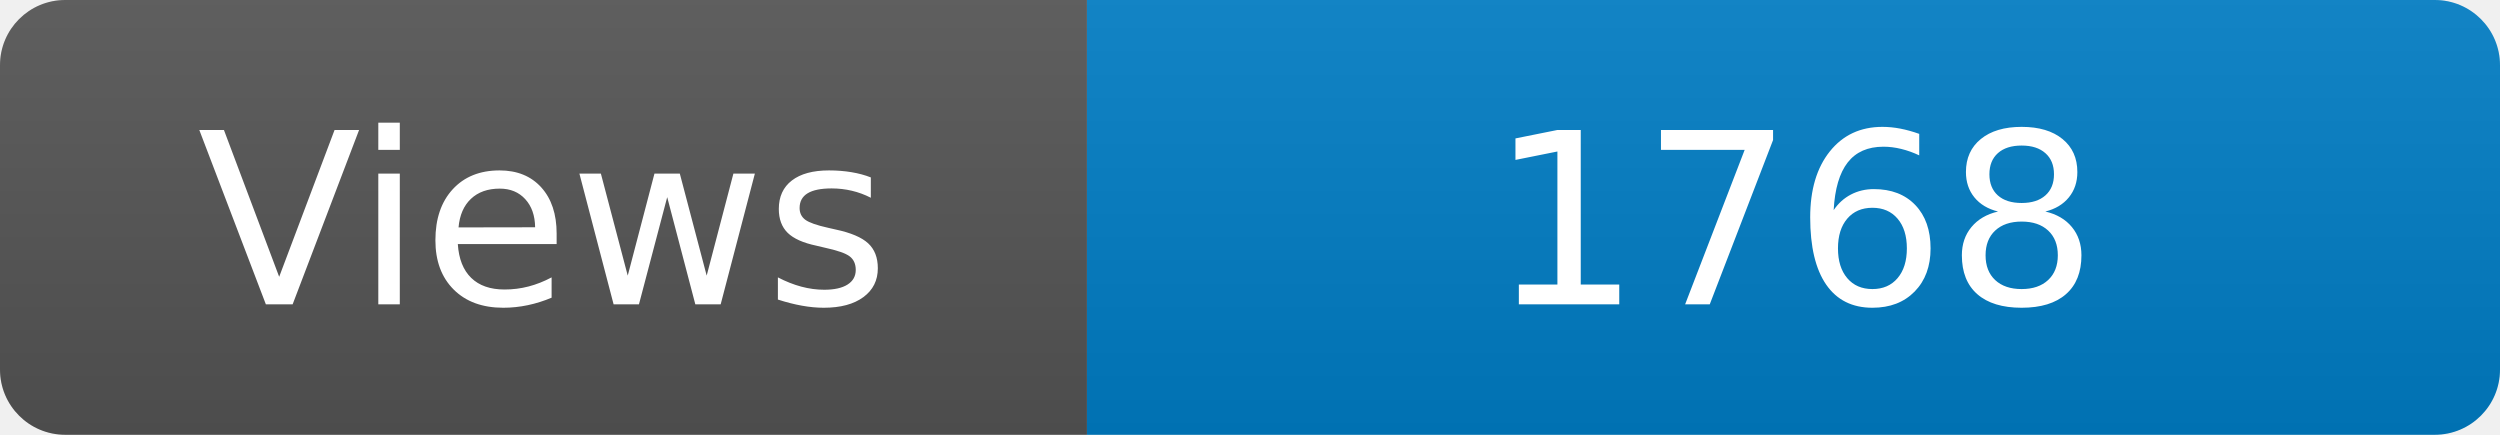
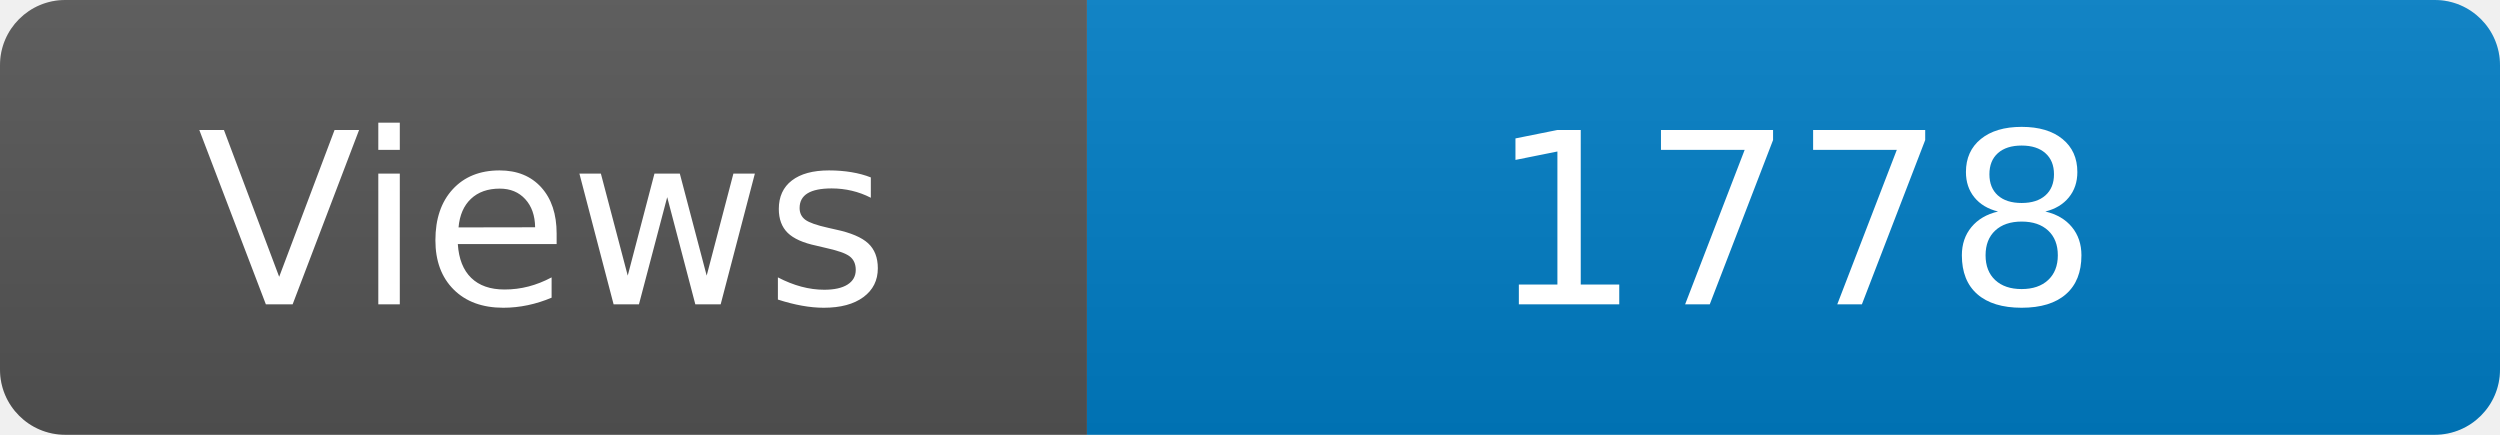
<svg xmlns="http://www.w3.org/2000/svg" width="115" height="20" role="img" aria-label="Maintained?: yes">
  <linearGradient id="s" x2="0" y2="100%">
    <stop offset="0" stop-color="#bbb" stop-opacity=".1" />
    <stop offset="1" stop-opacity=".1" />
  </linearGradient>
  <clipPath id="r">
    <rect width="115" height="20" rx="3" fill="#fff" />
  </clipPath>
  <g clip-path="url(#r)">
    <rect width="50" height="20" fill="#555" />
    <rect x="50" width="160" height="20" fill="#007ec6" />
    <rect width="115" height="20" fill="url(#s)" />
  </g>
  <g fill="#fff" text-anchor="middle" font-family="Verdana,Geneva,DejaVu Sans,sans-serif" font-size="110">
    <text x="250" y="140" transform="scale(.1)" fill="#fff">Views</text>
-     <text x="825" y="140" transform="scale(.1)" fill="#fff">1768</text>
+     <text x="825" y="140" transform="scale(.1)" fill="#fff">1778</text>
  </g>
</svg>
